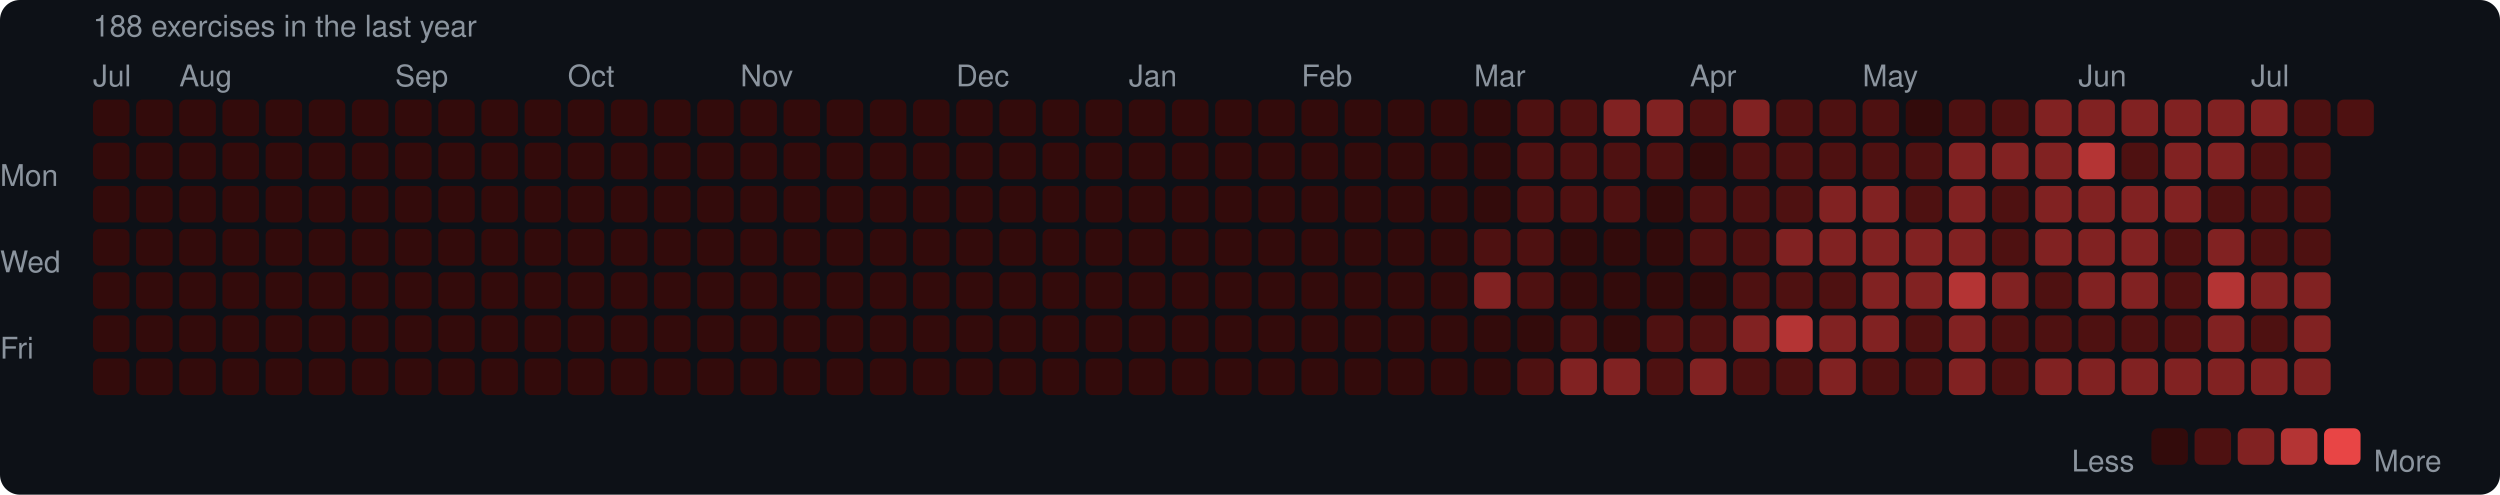
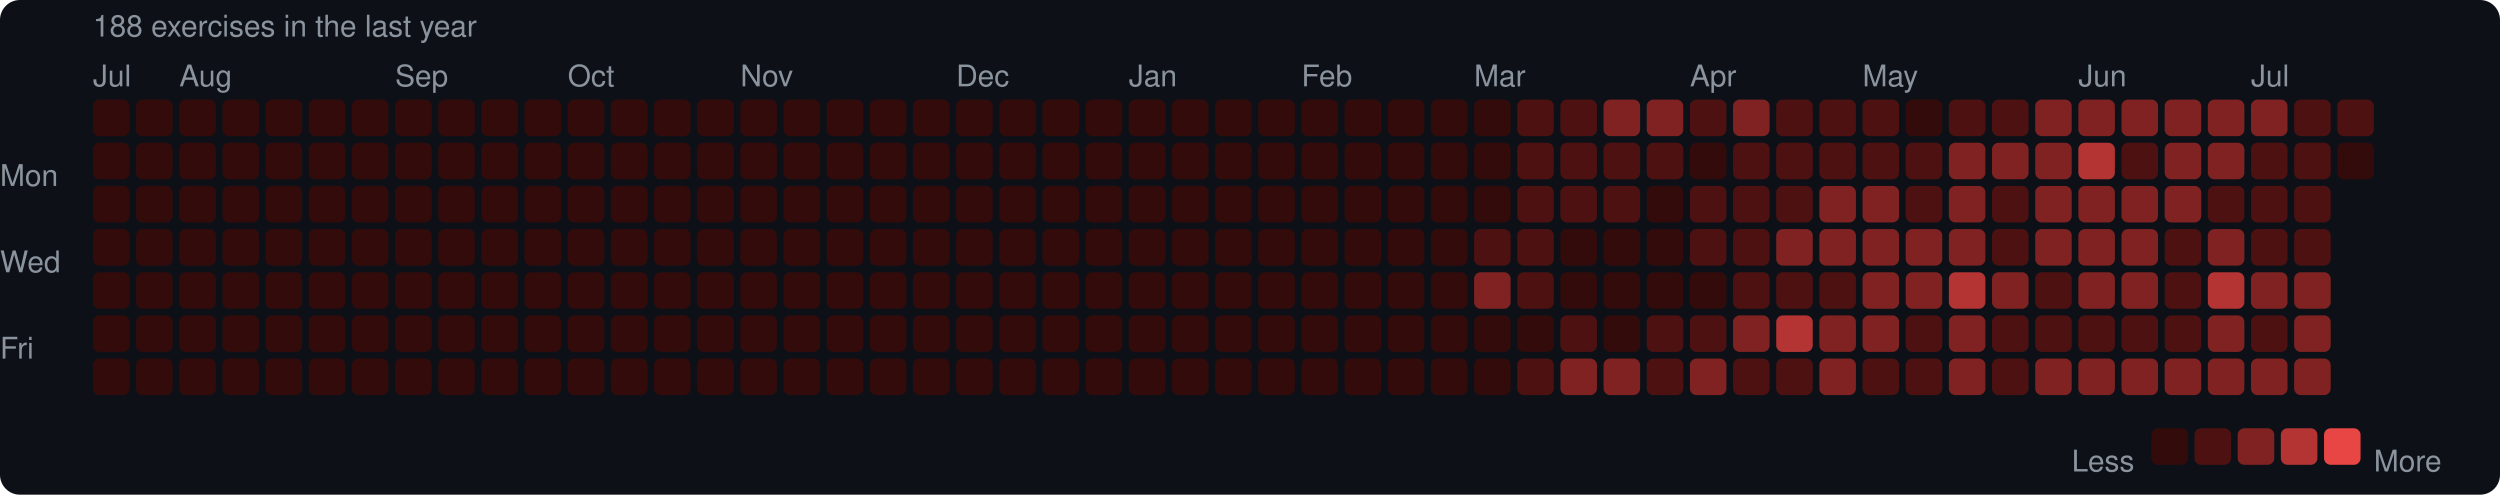
<svg xmlns="http://www.w3.org/2000/svg" width="753" height="149" viewBox="0 0 753 149">
  <rect width="753" height="149" rx="6" fill="#0d1117" />
  <style>text { font-family: -apple-system, BlinkMacSystemFont, "Segoe UI", Helvetica, Arial, sans-serif; fill: #8b949e; font-size: 9px; }</style>
  <text x="28" y="11" font-size="9">188 exercises in the last year</text>
  <text x="28" y="26">Jul</text>
  <text x="54" y="26">Aug</text>
  <text x="119" y="26">Sep</text>
  <text x="171" y="26">Oct</text>
  <text x="223" y="26">Nov</text>
  <text x="288" y="26">Dec</text>
  <text x="340" y="26">Jan</text>
  <text x="392" y="26">Feb</text>
  <text x="444" y="26">Mar</text>
  <text x="509" y="26">Apr</text>
  <text x="561" y="26">May</text>
  <text x="626" y="26">Jun</text>
  <text x="678" y="26">Jul</text>
  <text x="0" y="53" dominant-baseline="middle">Mon</text>
  <text x="0" y="79" dominant-baseline="middle">Wed</text>
  <text x="0" y="105" dominant-baseline="middle">Fri</text>
  <rect x="28" y="30" width="11" height="11" rx="2" fill="#330b0b" />
  <rect x="28" y="43" width="11" height="11" rx="2" fill="#330b0b" />
  <rect x="28" y="56" width="11" height="11" rx="2" fill="#330b0b" />
  <rect x="28" y="69" width="11" height="11" rx="2" fill="#330b0b" />
  <rect x="28" y="82" width="11" height="11" rx="2" fill="#330b0b" />
  <rect x="28" y="95" width="11" height="11" rx="2" fill="#330b0b" />
  <rect x="28" y="108" width="11" height="11" rx="2" fill="#330b0b" />
  <rect x="41" y="30" width="11" height="11" rx="2" fill="#330b0b" />
  <rect x="41" y="43" width="11" height="11" rx="2" fill="#330b0b" />
  <rect x="41" y="56" width="11" height="11" rx="2" fill="#330b0b" />
  <rect x="41" y="69" width="11" height="11" rx="2" fill="#330b0b" />
  <rect x="41" y="82" width="11" height="11" rx="2" fill="#330b0b" />
  <rect x="41" y="95" width="11" height="11" rx="2" fill="#330b0b" />
  <rect x="41" y="108" width="11" height="11" rx="2" fill="#330b0b" />
  <rect x="54" y="30" width="11" height="11" rx="2" fill="#330b0b" />
  <rect x="54" y="43" width="11" height="11" rx="2" fill="#330b0b" />
  <rect x="54" y="56" width="11" height="11" rx="2" fill="#330b0b" />
  <rect x="54" y="69" width="11" height="11" rx="2" fill="#330b0b" />
  <rect x="54" y="82" width="11" height="11" rx="2" fill="#330b0b" />
  <rect x="54" y="95" width="11" height="11" rx="2" fill="#330b0b" />
  <rect x="54" y="108" width="11" height="11" rx="2" fill="#330b0b" />
  <rect x="67" y="30" width="11" height="11" rx="2" fill="#330b0b" />
  <rect x="67" y="43" width="11" height="11" rx="2" fill="#330b0b" />
  <rect x="67" y="56" width="11" height="11" rx="2" fill="#330b0b" />
  <rect x="67" y="69" width="11" height="11" rx="2" fill="#330b0b" />
  <rect x="67" y="82" width="11" height="11" rx="2" fill="#330b0b" />
  <rect x="67" y="95" width="11" height="11" rx="2" fill="#330b0b" />
  <rect x="67" y="108" width="11" height="11" rx="2" fill="#330b0b" />
  <rect x="80" y="30" width="11" height="11" rx="2" fill="#330b0b" />
  <rect x="80" y="43" width="11" height="11" rx="2" fill="#330b0b" />
  <rect x="80" y="56" width="11" height="11" rx="2" fill="#330b0b" />
  <rect x="80" y="69" width="11" height="11" rx="2" fill="#330b0b" />
  <rect x="80" y="82" width="11" height="11" rx="2" fill="#330b0b" />
  <rect x="80" y="95" width="11" height="11" rx="2" fill="#330b0b" />
  <rect x="80" y="108" width="11" height="11" rx="2" fill="#330b0b" />
  <rect x="93" y="30" width="11" height="11" rx="2" fill="#330b0b" />
  <rect x="93" y="43" width="11" height="11" rx="2" fill="#330b0b" />
  <rect x="93" y="56" width="11" height="11" rx="2" fill="#330b0b" />
  <rect x="93" y="69" width="11" height="11" rx="2" fill="#330b0b" />
  <rect x="93" y="82" width="11" height="11" rx="2" fill="#330b0b" />
  <rect x="93" y="95" width="11" height="11" rx="2" fill="#330b0b" />
  <rect x="93" y="108" width="11" height="11" rx="2" fill="#330b0b" />
  <rect x="106" y="30" width="11" height="11" rx="2" fill="#330b0b" />
  <rect x="106" y="43" width="11" height="11" rx="2" fill="#330b0b" />
  <rect x="106" y="56" width="11" height="11" rx="2" fill="#330b0b" />
  <rect x="106" y="69" width="11" height="11" rx="2" fill="#330b0b" />
  <rect x="106" y="82" width="11" height="11" rx="2" fill="#330b0b" />
  <rect x="106" y="95" width="11" height="11" rx="2" fill="#330b0b" />
  <rect x="106" y="108" width="11" height="11" rx="2" fill="#330b0b" />
  <rect x="119" y="30" width="11" height="11" rx="2" fill="#330b0b" />
  <rect x="119" y="43" width="11" height="11" rx="2" fill="#330b0b" />
  <rect x="119" y="56" width="11" height="11" rx="2" fill="#330b0b" />
  <rect x="119" y="69" width="11" height="11" rx="2" fill="#330b0b" />
  <rect x="119" y="82" width="11" height="11" rx="2" fill="#330b0b" />
  <rect x="119" y="95" width="11" height="11" rx="2" fill="#330b0b" />
  <rect x="119" y="108" width="11" height="11" rx="2" fill="#330b0b" />
  <rect x="132" y="30" width="11" height="11" rx="2" fill="#330b0b" />
  <rect x="132" y="43" width="11" height="11" rx="2" fill="#330b0b" />
  <rect x="132" y="56" width="11" height="11" rx="2" fill="#330b0b" />
  <rect x="132" y="69" width="11" height="11" rx="2" fill="#330b0b" />
  <rect x="132" y="82" width="11" height="11" rx="2" fill="#330b0b" />
  <rect x="132" y="95" width="11" height="11" rx="2" fill="#330b0b" />
  <rect x="132" y="108" width="11" height="11" rx="2" fill="#330b0b" />
  <rect x="145" y="30" width="11" height="11" rx="2" fill="#330b0b" />
  <rect x="145" y="43" width="11" height="11" rx="2" fill="#330b0b" />
  <rect x="145" y="56" width="11" height="11" rx="2" fill="#330b0b" />
  <rect x="145" y="69" width="11" height="11" rx="2" fill="#330b0b" />
  <rect x="145" y="82" width="11" height="11" rx="2" fill="#330b0b" />
  <rect x="145" y="95" width="11" height="11" rx="2" fill="#330b0b" />
  <rect x="145" y="108" width="11" height="11" rx="2" fill="#330b0b" />
  <rect x="158" y="30" width="11" height="11" rx="2" fill="#330b0b" />
  <rect x="158" y="43" width="11" height="11" rx="2" fill="#330b0b" />
  <rect x="158" y="56" width="11" height="11" rx="2" fill="#330b0b" />
  <rect x="158" y="69" width="11" height="11" rx="2" fill="#330b0b" />
  <rect x="158" y="82" width="11" height="11" rx="2" fill="#330b0b" />
  <rect x="158" y="95" width="11" height="11" rx="2" fill="#330b0b" />
  <rect x="158" y="108" width="11" height="11" rx="2" fill="#330b0b" />
  <rect x="171" y="30" width="11" height="11" rx="2" fill="#330b0b" />
  <rect x="171" y="43" width="11" height="11" rx="2" fill="#330b0b" />
  <rect x="171" y="56" width="11" height="11" rx="2" fill="#330b0b" />
  <rect x="171" y="69" width="11" height="11" rx="2" fill="#330b0b" />
  <rect x="171" y="82" width="11" height="11" rx="2" fill="#330b0b" />
  <rect x="171" y="95" width="11" height="11" rx="2" fill="#330b0b" />
  <rect x="171" y="108" width="11" height="11" rx="2" fill="#330b0b" />
  <rect x="184" y="30" width="11" height="11" rx="2" fill="#330b0b" />
  <rect x="184" y="43" width="11" height="11" rx="2" fill="#330b0b" />
  <rect x="184" y="56" width="11" height="11" rx="2" fill="#330b0b" />
  <rect x="184" y="69" width="11" height="11" rx="2" fill="#330b0b" />
  <rect x="184" y="82" width="11" height="11" rx="2" fill="#330b0b" />
  <rect x="184" y="95" width="11" height="11" rx="2" fill="#330b0b" />
  <rect x="184" y="108" width="11" height="11" rx="2" fill="#330b0b" />
  <rect x="197" y="30" width="11" height="11" rx="2" fill="#330b0b" />
  <rect x="197" y="43" width="11" height="11" rx="2" fill="#330b0b" />
  <rect x="197" y="56" width="11" height="11" rx="2" fill="#330b0b" />
  <rect x="197" y="69" width="11" height="11" rx="2" fill="#330b0b" />
  <rect x="197" y="82" width="11" height="11" rx="2" fill="#330b0b" />
  <rect x="197" y="95" width="11" height="11" rx="2" fill="#330b0b" />
  <rect x="197" y="108" width="11" height="11" rx="2" fill="#330b0b" />
  <rect x="210" y="30" width="11" height="11" rx="2" fill="#330b0b" />
  <rect x="210" y="43" width="11" height="11" rx="2" fill="#330b0b" />
  <rect x="210" y="56" width="11" height="11" rx="2" fill="#330b0b" />
  <rect x="210" y="69" width="11" height="11" rx="2" fill="#330b0b" />
  <rect x="210" y="82" width="11" height="11" rx="2" fill="#330b0b" />
  <rect x="210" y="95" width="11" height="11" rx="2" fill="#330b0b" />
  <rect x="210" y="108" width="11" height="11" rx="2" fill="#330b0b" />
  <rect x="223" y="30" width="11" height="11" rx="2" fill="#330b0b" />
  <rect x="223" y="43" width="11" height="11" rx="2" fill="#330b0b" />
  <rect x="223" y="56" width="11" height="11" rx="2" fill="#330b0b" />
  <rect x="223" y="69" width="11" height="11" rx="2" fill="#330b0b" />
  <rect x="223" y="82" width="11" height="11" rx="2" fill="#330b0b" />
  <rect x="223" y="95" width="11" height="11" rx="2" fill="#330b0b" />
  <rect x="223" y="108" width="11" height="11" rx="2" fill="#330b0b" />
  <rect x="236" y="30" width="11" height="11" rx="2" fill="#330b0b" />
  <rect x="236" y="43" width="11" height="11" rx="2" fill="#330b0b" />
  <rect x="236" y="56" width="11" height="11" rx="2" fill="#330b0b" />
  <rect x="236" y="69" width="11" height="11" rx="2" fill="#330b0b" />
  <rect x="236" y="82" width="11" height="11" rx="2" fill="#330b0b" />
  <rect x="236" y="95" width="11" height="11" rx="2" fill="#330b0b" />
  <rect x="236" y="108" width="11" height="11" rx="2" fill="#330b0b" />
  <rect x="249" y="30" width="11" height="11" rx="2" fill="#330b0b" />
  <rect x="249" y="43" width="11" height="11" rx="2" fill="#330b0b" />
  <rect x="249" y="56" width="11" height="11" rx="2" fill="#330b0b" />
  <rect x="249" y="69" width="11" height="11" rx="2" fill="#330b0b" />
  <rect x="249" y="82" width="11" height="11" rx="2" fill="#330b0b" />
  <rect x="249" y="95" width="11" height="11" rx="2" fill="#330b0b" />
  <rect x="249" y="108" width="11" height="11" rx="2" fill="#330b0b" />
  <rect x="262" y="30" width="11" height="11" rx="2" fill="#330b0b" />
  <rect x="262" y="43" width="11" height="11" rx="2" fill="#330b0b" />
  <rect x="262" y="56" width="11" height="11" rx="2" fill="#330b0b" />
  <rect x="262" y="69" width="11" height="11" rx="2" fill="#330b0b" />
  <rect x="262" y="82" width="11" height="11" rx="2" fill="#330b0b" />
  <rect x="262" y="95" width="11" height="11" rx="2" fill="#330b0b" />
  <rect x="262" y="108" width="11" height="11" rx="2" fill="#330b0b" />
  <rect x="275" y="30" width="11" height="11" rx="2" fill="#330b0b" />
  <rect x="275" y="43" width="11" height="11" rx="2" fill="#330b0b" />
  <rect x="275" y="56" width="11" height="11" rx="2" fill="#330b0b" />
  <rect x="275" y="69" width="11" height="11" rx="2" fill="#330b0b" />
  <rect x="275" y="82" width="11" height="11" rx="2" fill="#330b0b" />
  <rect x="275" y="95" width="11" height="11" rx="2" fill="#330b0b" />
  <rect x="275" y="108" width="11" height="11" rx="2" fill="#330b0b" />
  <rect x="288" y="30" width="11" height="11" rx="2" fill="#330b0b" />
  <rect x="288" y="43" width="11" height="11" rx="2" fill="#330b0b" />
  <rect x="288" y="56" width="11" height="11" rx="2" fill="#330b0b" />
  <rect x="288" y="69" width="11" height="11" rx="2" fill="#330b0b" />
  <rect x="288" y="82" width="11" height="11" rx="2" fill="#330b0b" />
  <rect x="288" y="95" width="11" height="11" rx="2" fill="#330b0b" />
  <rect x="288" y="108" width="11" height="11" rx="2" fill="#330b0b" />
  <rect x="301" y="30" width="11" height="11" rx="2" fill="#330b0b" />
  <rect x="301" y="43" width="11" height="11" rx="2" fill="#330b0b" />
  <rect x="301" y="56" width="11" height="11" rx="2" fill="#330b0b" />
  <rect x="301" y="69" width="11" height="11" rx="2" fill="#330b0b" />
  <rect x="301" y="82" width="11" height="11" rx="2" fill="#330b0b" />
  <rect x="301" y="95" width="11" height="11" rx="2" fill="#330b0b" />
  <rect x="301" y="108" width="11" height="11" rx="2" fill="#330b0b" />
  <rect x="314" y="30" width="11" height="11" rx="2" fill="#330b0b" />
  <rect x="314" y="43" width="11" height="11" rx="2" fill="#330b0b" />
  <rect x="314" y="56" width="11" height="11" rx="2" fill="#330b0b" />
  <rect x="314" y="69" width="11" height="11" rx="2" fill="#330b0b" />
  <rect x="314" y="82" width="11" height="11" rx="2" fill="#330b0b" />
  <rect x="314" y="95" width="11" height="11" rx="2" fill="#330b0b" />
  <rect x="314" y="108" width="11" height="11" rx="2" fill="#330b0b" />
  <rect x="327" y="30" width="11" height="11" rx="2" fill="#330b0b" />
  <rect x="327" y="43" width="11" height="11" rx="2" fill="#330b0b" />
  <rect x="327" y="56" width="11" height="11" rx="2" fill="#330b0b" />
  <rect x="327" y="69" width="11" height="11" rx="2" fill="#330b0b" />
  <rect x="327" y="82" width="11" height="11" rx="2" fill="#330b0b" />
  <rect x="327" y="95" width="11" height="11" rx="2" fill="#330b0b" />
  <rect x="327" y="108" width="11" height="11" rx="2" fill="#330b0b" />
  <rect x="340" y="30" width="11" height="11" rx="2" fill="#330b0b" />
  <rect x="340" y="43" width="11" height="11" rx="2" fill="#330b0b" />
  <rect x="340" y="56" width="11" height="11" rx="2" fill="#330b0b" />
  <rect x="340" y="69" width="11" height="11" rx="2" fill="#330b0b" />
  <rect x="340" y="82" width="11" height="11" rx="2" fill="#330b0b" />
  <rect x="340" y="95" width="11" height="11" rx="2" fill="#330b0b" />
  <rect x="340" y="108" width="11" height="11" rx="2" fill="#330b0b" />
  <rect x="353" y="30" width="11" height="11" rx="2" fill="#330b0b" />
  <rect x="353" y="43" width="11" height="11" rx="2" fill="#330b0b" />
  <rect x="353" y="56" width="11" height="11" rx="2" fill="#330b0b" />
  <rect x="353" y="69" width="11" height="11" rx="2" fill="#330b0b" />
  <rect x="353" y="82" width="11" height="11" rx="2" fill="#330b0b" />
  <rect x="353" y="95" width="11" height="11" rx="2" fill="#330b0b" />
  <rect x="353" y="108" width="11" height="11" rx="2" fill="#330b0b" />
  <rect x="366" y="30" width="11" height="11" rx="2" fill="#330b0b" />
  <rect x="366" y="43" width="11" height="11" rx="2" fill="#330b0b" />
  <rect x="366" y="56" width="11" height="11" rx="2" fill="#330b0b" />
  <rect x="366" y="69" width="11" height="11" rx="2" fill="#330b0b" />
  <rect x="366" y="82" width="11" height="11" rx="2" fill="#330b0b" />
  <rect x="366" y="95" width="11" height="11" rx="2" fill="#330b0b" />
  <rect x="366" y="108" width="11" height="11" rx="2" fill="#330b0b" />
  <rect x="379" y="30" width="11" height="11" rx="2" fill="#330b0b" />
  <rect x="379" y="43" width="11" height="11" rx="2" fill="#330b0b" />
  <rect x="379" y="56" width="11" height="11" rx="2" fill="#330b0b" />
  <rect x="379" y="69" width="11" height="11" rx="2" fill="#330b0b" />
  <rect x="379" y="82" width="11" height="11" rx="2" fill="#330b0b" />
  <rect x="379" y="95" width="11" height="11" rx="2" fill="#330b0b" />
  <rect x="379" y="108" width="11" height="11" rx="2" fill="#330b0b" />
  <rect x="392" y="30" width="11" height="11" rx="2" fill="#330b0b" />
  <rect x="392" y="43" width="11" height="11" rx="2" fill="#330b0b" />
  <rect x="392" y="56" width="11" height="11" rx="2" fill="#330b0b" />
  <rect x="392" y="69" width="11" height="11" rx="2" fill="#330b0b" />
  <rect x="392" y="82" width="11" height="11" rx="2" fill="#330b0b" />
  <rect x="392" y="95" width="11" height="11" rx="2" fill="#330b0b" />
  <rect x="392" y="108" width="11" height="11" rx="2" fill="#330b0b" />
  <rect x="405" y="30" width="11" height="11" rx="2" fill="#330b0b" />
  <rect x="405" y="43" width="11" height="11" rx="2" fill="#330b0b" />
  <rect x="405" y="56" width="11" height="11" rx="2" fill="#330b0b" />
  <rect x="405" y="69" width="11" height="11" rx="2" fill="#330b0b" />
  <rect x="405" y="82" width="11" height="11" rx="2" fill="#330b0b" />
  <rect x="405" y="95" width="11" height="11" rx="2" fill="#330b0b" />
  <rect x="405" y="108" width="11" height="11" rx="2" fill="#330b0b" />
  <rect x="418" y="30" width="11" height="11" rx="2" fill="#330b0b" />
  <rect x="418" y="43" width="11" height="11" rx="2" fill="#330b0b" />
  <rect x="418" y="56" width="11" height="11" rx="2" fill="#330b0b" />
  <rect x="418" y="69" width="11" height="11" rx="2" fill="#330b0b" />
  <rect x="418" y="82" width="11" height="11" rx="2" fill="#330b0b" />
  <rect x="418" y="95" width="11" height="11" rx="2" fill="#330b0b" />
  <rect x="418" y="108" width="11" height="11" rx="2" fill="#330b0b" />
  <rect x="431" y="30" width="11" height="11" rx="2" fill="#330b0b" />
  <rect x="431" y="43" width="11" height="11" rx="2" fill="#330b0b" />
  <rect x="431" y="56" width="11" height="11" rx="2" fill="#330b0b" />
  <rect x="431" y="69" width="11" height="11" rx="2" fill="#330b0b" />
  <rect x="431" y="82" width="11" height="11" rx="2" fill="#330b0b" />
  <rect x="431" y="95" width="11" height="11" rx="2" fill="#330b0b" />
  <rect x="431" y="108" width="11" height="11" rx="2" fill="#330b0b" />
  <rect x="444" y="30" width="11" height="11" rx="2" fill="#330b0b" />
  <rect x="444" y="43" width="11" height="11" rx="2" fill="#330b0b" />
  <rect x="444" y="56" width="11" height="11" rx="2" fill="#330b0b" />
  <rect x="444" y="69" width="11" height="11" rx="2" fill="#4e1111" />
  <rect x="444" y="82" width="11" height="11" rx="2" fill="#812222" />
  <rect x="444" y="95" width="11" height="11" rx="2" fill="#330b0b" />
  <rect x="444" y="108" width="11" height="11" rx="2" fill="#330b0b" />
  <rect x="457" y="30" width="11" height="11" rx="2" fill="#4e1111" />
  <rect x="457" y="43" width="11" height="11" rx="2" fill="#4e1111" />
  <rect x="457" y="56" width="11" height="11" rx="2" fill="#4e1111" />
  <rect x="457" y="69" width="11" height="11" rx="2" fill="#4e1111" />
  <rect x="457" y="82" width="11" height="11" rx="2" fill="#4e1111" />
  <rect x="457" y="95" width="11" height="11" rx="2" fill="#330b0b" />
  <rect x="457" y="108" width="11" height="11" rx="2" fill="#4e1111" />
  <rect x="470" y="30" width="11" height="11" rx="2" fill="#4e1111" />
  <rect x="470" y="43" width="11" height="11" rx="2" fill="#4e1111" />
  <rect x="470" y="56" width="11" height="11" rx="2" fill="#4e1111" />
  <rect x="470" y="69" width="11" height="11" rx="2" fill="#330b0b" />
  <rect x="470" y="82" width="11" height="11" rx="2" fill="#330b0b" />
  <rect x="470" y="95" width="11" height="11" rx="2" fill="#4e1111" />
  <rect x="470" y="108" width="11" height="11" rx="2" fill="#812222" />
  <rect x="483" y="30" width="11" height="11" rx="2" fill="#812222" />
  <rect x="483" y="43" width="11" height="11" rx="2" fill="#4e1111" />
  <rect x="483" y="56" width="11" height="11" rx="2" fill="#4e1111" />
  <rect x="483" y="69" width="11" height="11" rx="2" fill="#330b0b" />
  <rect x="483" y="82" width="11" height="11" rx="2" fill="#330b0b" />
  <rect x="483" y="95" width="11" height="11" rx="2" fill="#330b0b" />
  <rect x="483" y="108" width="11" height="11" rx="2" fill="#812222" />
  <rect x="496" y="30" width="11" height="11" rx="2" fill="#812222" />
  <rect x="496" y="43" width="11" height="11" rx="2" fill="#4e1111" />
  <rect x="496" y="56" width="11" height="11" rx="2" fill="#330b0b" />
  <rect x="496" y="69" width="11" height="11" rx="2" fill="#330b0b" />
  <rect x="496" y="82" width="11" height="11" rx="2" fill="#330b0b" />
  <rect x="496" y="95" width="11" height="11" rx="2" fill="#4e1111" />
  <rect x="496" y="108" width="11" height="11" rx="2" fill="#4e1111" />
  <rect x="509" y="30" width="11" height="11" rx="2" fill="#4e1111" />
  <rect x="509" y="43" width="11" height="11" rx="2" fill="#330b0b" />
  <rect x="509" y="56" width="11" height="11" rx="2" fill="#4e1111" />
  <rect x="509" y="69" width="11" height="11" rx="2" fill="#4e1111" />
  <rect x="509" y="82" width="11" height="11" rx="2" fill="#330b0b" />
  <rect x="509" y="95" width="11" height="11" rx="2" fill="#4e1111" />
  <rect x="509" y="108" width="11" height="11" rx="2" fill="#812222" />
  <rect x="522" y="30" width="11" height="11" rx="2" fill="#812222" />
  <rect x="522" y="43" width="11" height="11" rx="2" fill="#4e1111" />
  <rect x="522" y="56" width="11" height="11" rx="2" fill="#4e1111" />
  <rect x="522" y="69" width="11" height="11" rx="2" fill="#4e1111" />
  <rect x="522" y="82" width="11" height="11" rx="2" fill="#4e1111" />
  <rect x="522" y="95" width="11" height="11" rx="2" fill="#812222" />
  <rect x="522" y="108" width="11" height="11" rx="2" fill="#4e1111" />
  <rect x="535" y="30" width="11" height="11" rx="2" fill="#4e1111" />
  <rect x="535" y="43" width="11" height="11" rx="2" fill="#4e1111" />
  <rect x="535" y="56" width="11" height="11" rx="2" fill="#4e1111" />
  <rect x="535" y="69" width="11" height="11" rx="2" fill="#812222" />
  <rect x="535" y="82" width="11" height="11" rx="2" fill="#4e1111" />
  <rect x="535" y="95" width="11" height="11" rx="2" fill="#b43434" />
  <rect x="535" y="108" width="11" height="11" rx="2" fill="#4e1111" />
  <rect x="548" y="30" width="11" height="11" rx="2" fill="#4e1111" />
  <rect x="548" y="43" width="11" height="11" rx="2" fill="#4e1111" />
  <rect x="548" y="56" width="11" height="11" rx="2" fill="#812222" />
  <rect x="548" y="69" width="11" height="11" rx="2" fill="#812222" />
  <rect x="548" y="82" width="11" height="11" rx="2" fill="#4e1111" />
  <rect x="548" y="95" width="11" height="11" rx="2" fill="#812222" />
  <rect x="548" y="108" width="11" height="11" rx="2" fill="#812222" />
  <rect x="561" y="30" width="11" height="11" rx="2" fill="#4e1111" />
  <rect x="561" y="43" width="11" height="11" rx="2" fill="#4e1111" />
  <rect x="561" y="56" width="11" height="11" rx="2" fill="#812222" />
  <rect x="561" y="69" width="11" height="11" rx="2" fill="#812222" />
  <rect x="561" y="82" width="11" height="11" rx="2" fill="#812222" />
  <rect x="561" y="95" width="11" height="11" rx="2" fill="#812222" />
  <rect x="561" y="108" width="11" height="11" rx="2" fill="#4e1111" />
  <rect x="574" y="30" width="11" height="11" rx="2" fill="#330b0b" />
  <rect x="574" y="43" width="11" height="11" rx="2" fill="#4e1111" />
  <rect x="574" y="56" width="11" height="11" rx="2" fill="#4e1111" />
  <rect x="574" y="69" width="11" height="11" rx="2" fill="#812222" />
  <rect x="574" y="82" width="11" height="11" rx="2" fill="#812222" />
  <rect x="574" y="95" width="11" height="11" rx="2" fill="#4e1111" />
  <rect x="574" y="108" width="11" height="11" rx="2" fill="#4e1111" />
  <rect x="587" y="30" width="11" height="11" rx="2" fill="#4e1111" />
  <rect x="587" y="43" width="11" height="11" rx="2" fill="#812222" />
  <rect x="587" y="56" width="11" height="11" rx="2" fill="#812222" />
  <rect x="587" y="69" width="11" height="11" rx="2" fill="#812222" />
  <rect x="587" y="82" width="11" height="11" rx="2" fill="#b43434" />
  <rect x="587" y="95" width="11" height="11" rx="2" fill="#812222" />
  <rect x="587" y="108" width="11" height="11" rx="2" fill="#812222" />
  <rect x="600" y="30" width="11" height="11" rx="2" fill="#4e1111" />
  <rect x="600" y="43" width="11" height="11" rx="2" fill="#812222" />
  <rect x="600" y="56" width="11" height="11" rx="2" fill="#4e1111" />
  <rect x="600" y="69" width="11" height="11" rx="2" fill="#4e1111" />
  <rect x="600" y="82" width="11" height="11" rx="2" fill="#812222" />
  <rect x="600" y="95" width="11" height="11" rx="2" fill="#4e1111" />
  <rect x="600" y="108" width="11" height="11" rx="2" fill="#4e1111" />
  <rect x="613" y="30" width="11" height="11" rx="2" fill="#812222" />
  <rect x="613" y="43" width="11" height="11" rx="2" fill="#812222" />
  <rect x="613" y="56" width="11" height="11" rx="2" fill="#812222" />
  <rect x="613" y="69" width="11" height="11" rx="2" fill="#812222" />
  <rect x="613" y="82" width="11" height="11" rx="2" fill="#4e1111" />
  <rect x="613" y="95" width="11" height="11" rx="2" fill="#4e1111" />
  <rect x="613" y="108" width="11" height="11" rx="2" fill="#812222" />
  <rect x="626" y="30" width="11" height="11" rx="2" fill="#812222" />
  <rect x="626" y="43" width="11" height="11" rx="2" fill="#b43434" />
  <rect x="626" y="56" width="11" height="11" rx="2" fill="#812222" />
  <rect x="626" y="69" width="11" height="11" rx="2" fill="#812222" />
  <rect x="626" y="82" width="11" height="11" rx="2" fill="#812222" />
  <rect x="626" y="95" width="11" height="11" rx="2" fill="#4e1111" />
  <rect x="626" y="108" width="11" height="11" rx="2" fill="#812222" />
  <rect x="639" y="30" width="11" height="11" rx="2" fill="#812222" />
  <rect x="639" y="43" width="11" height="11" rx="2" fill="#4e1111" />
  <rect x="639" y="56" width="11" height="11" rx="2" fill="#812222" />
  <rect x="639" y="69" width="11" height="11" rx="2" fill="#812222" />
  <rect x="639" y="82" width="11" height="11" rx="2" fill="#812222" />
  <rect x="639" y="95" width="11" height="11" rx="2" fill="#4e1111" />
  <rect x="639" y="108" width="11" height="11" rx="2" fill="#812222" />
  <rect x="652" y="30" width="11" height="11" rx="2" fill="#812222" />
  <rect x="652" y="43" width="11" height="11" rx="2" fill="#812222" />
  <rect x="652" y="56" width="11" height="11" rx="2" fill="#812222" />
  <rect x="652" y="69" width="11" height="11" rx="2" fill="#4e1111" />
  <rect x="652" y="82" width="11" height="11" rx="2" fill="#4e1111" />
  <rect x="652" y="95" width="11" height="11" rx="2" fill="#4e1111" />
  <rect x="652" y="108" width="11" height="11" rx="2" fill="#812222" />
  <rect x="665" y="30" width="11" height="11" rx="2" fill="#812222" />
  <rect x="665" y="43" width="11" height="11" rx="2" fill="#812222" />
  <rect x="665" y="56" width="11" height="11" rx="2" fill="#4e1111" />
  <rect x="665" y="69" width="11" height="11" rx="2" fill="#812222" />
  <rect x="665" y="82" width="11" height="11" rx="2" fill="#b43434" />
  <rect x="665" y="95" width="11" height="11" rx="2" fill="#812222" />
  <rect x="665" y="108" width="11" height="11" rx="2" fill="#812222" />
  <rect x="678" y="30" width="11" height="11" rx="2" fill="#812222" />
  <rect x="678" y="43" width="11" height="11" rx="2" fill="#4e1111" />
  <rect x="678" y="56" width="11" height="11" rx="2" fill="#4e1111" />
  <rect x="678" y="69" width="11" height="11" rx="2" fill="#4e1111" />
  <rect x="678" y="82" width="11" height="11" rx="2" fill="#812222" />
  <rect x="678" y="95" width="11" height="11" rx="2" fill="#4e1111" />
  <rect x="678" y="108" width="11" height="11" rx="2" fill="#812222" />
  <rect x="691" y="30" width="11" height="11" rx="2" fill="#4e1111" />
  <rect x="691" y="43" width="11" height="11" rx="2" fill="#4e1111" />
  <rect x="691" y="56" width="11" height="11" rx="2" fill="#4e1111" />
  <rect x="691" y="69" width="11" height="11" rx="2" fill="#4e1111" />
  <rect x="691" y="82" width="11" height="11" rx="2" fill="#812222" />
  <rect x="691" y="95" width="11" height="11" rx="2" fill="#812222" />
  <rect x="691" y="108" width="11" height="11" rx="2" fill="#812222" />
  <rect x="704" y="30" width="11" height="11" rx="2" fill="#4e1111" />
+   <rect x="704" y="43" width="11" height="11" rx="2" fill="#330b0b" />
  <text x="624" y="139" dominant-baseline="middle">Less</text>
  <rect x="648" y="129" width="11" height="11" rx="2" fill="#330b0b" />
  <rect x="661" y="129" width="11" height="11" rx="2" fill="#4e1111" />
  <rect x="674" y="129" width="11" height="11" rx="2" fill="#812222" />
  <rect x="687" y="129" width="11" height="11" rx="2" fill="#b43434" />
  <rect x="700" y="129" width="11" height="11" rx="2" fill="#e84545" />
  <text x="715" y="139" dominant-baseline="middle">More</text>
</svg>
